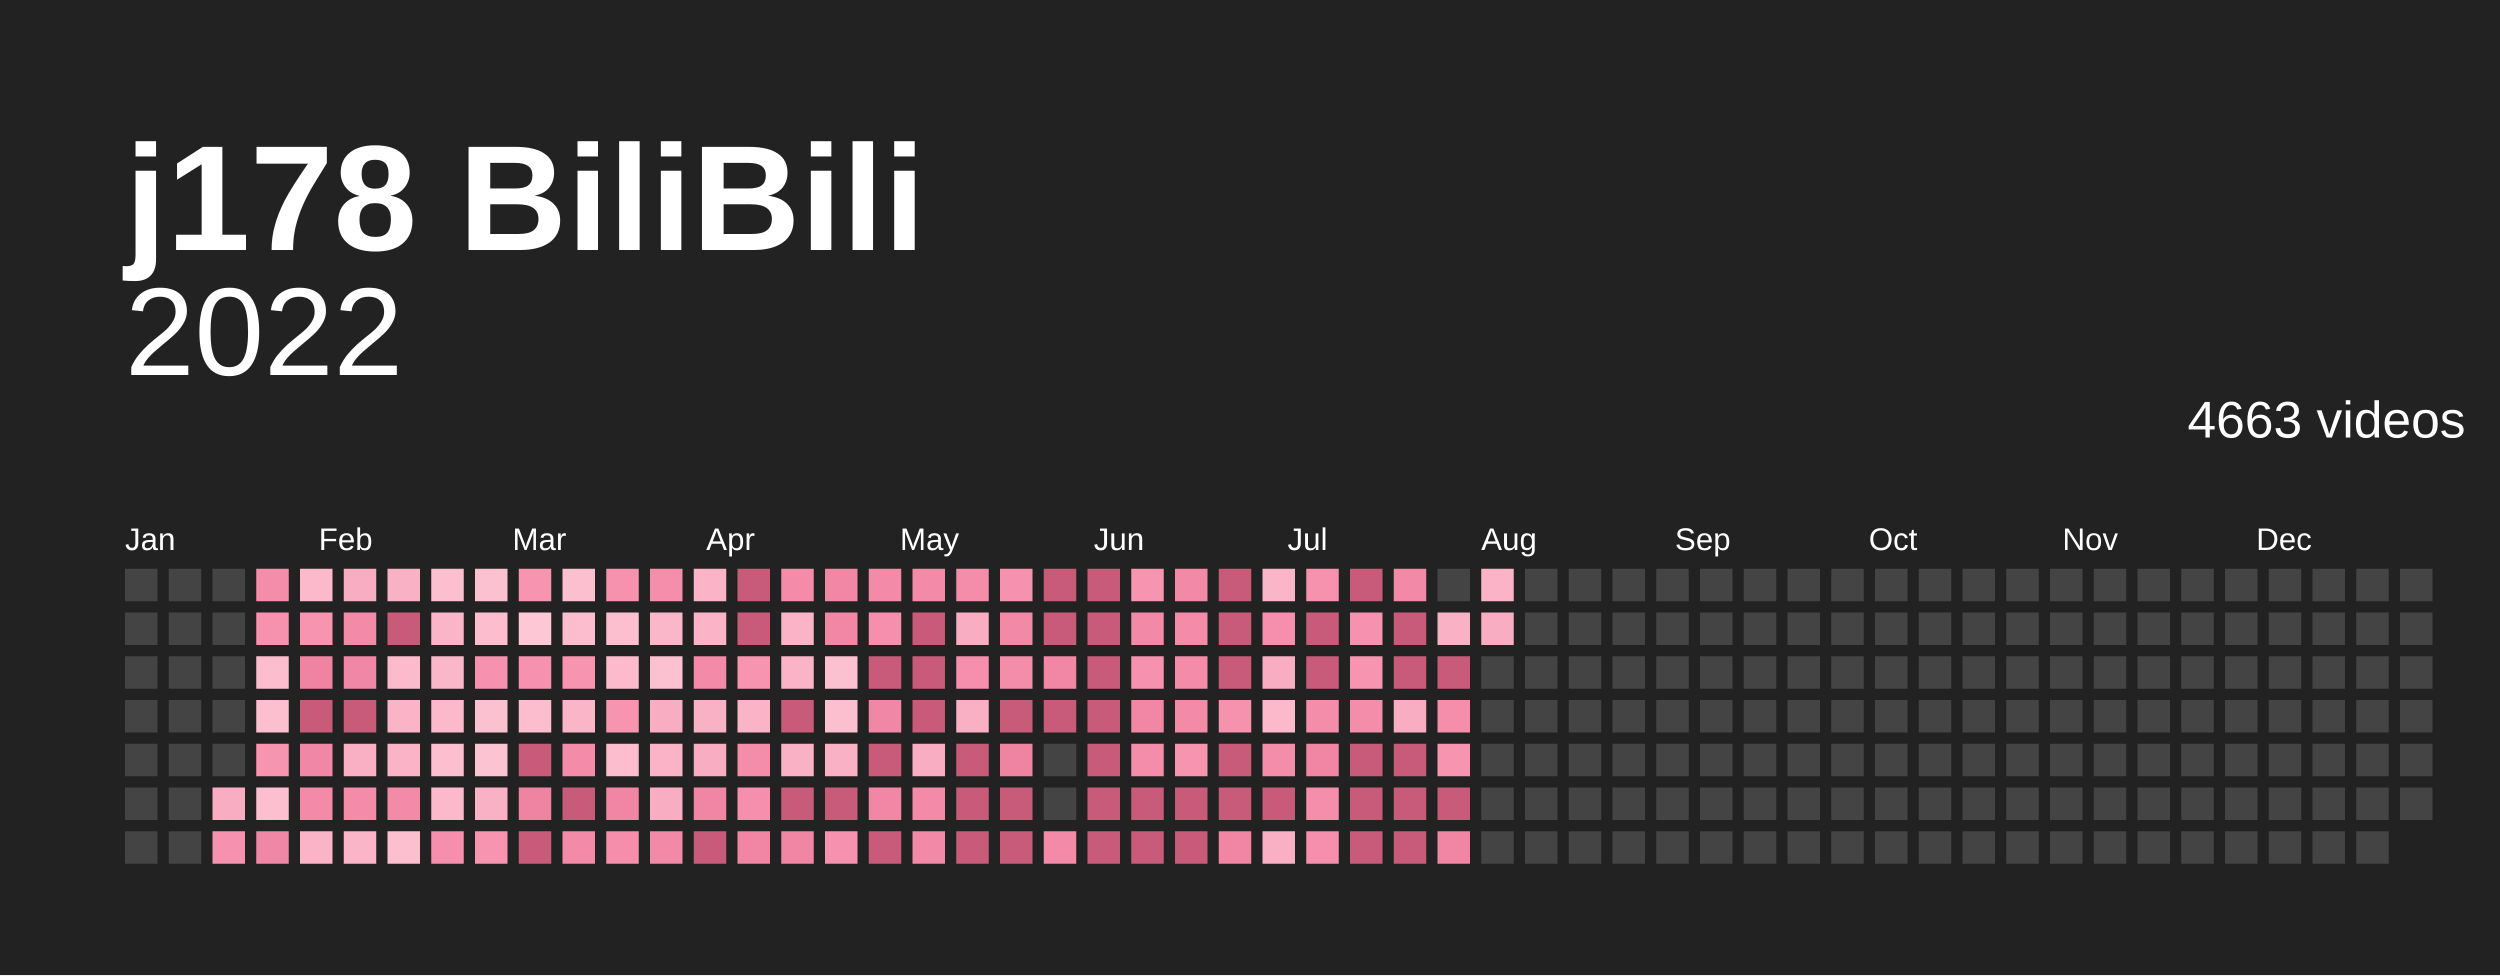
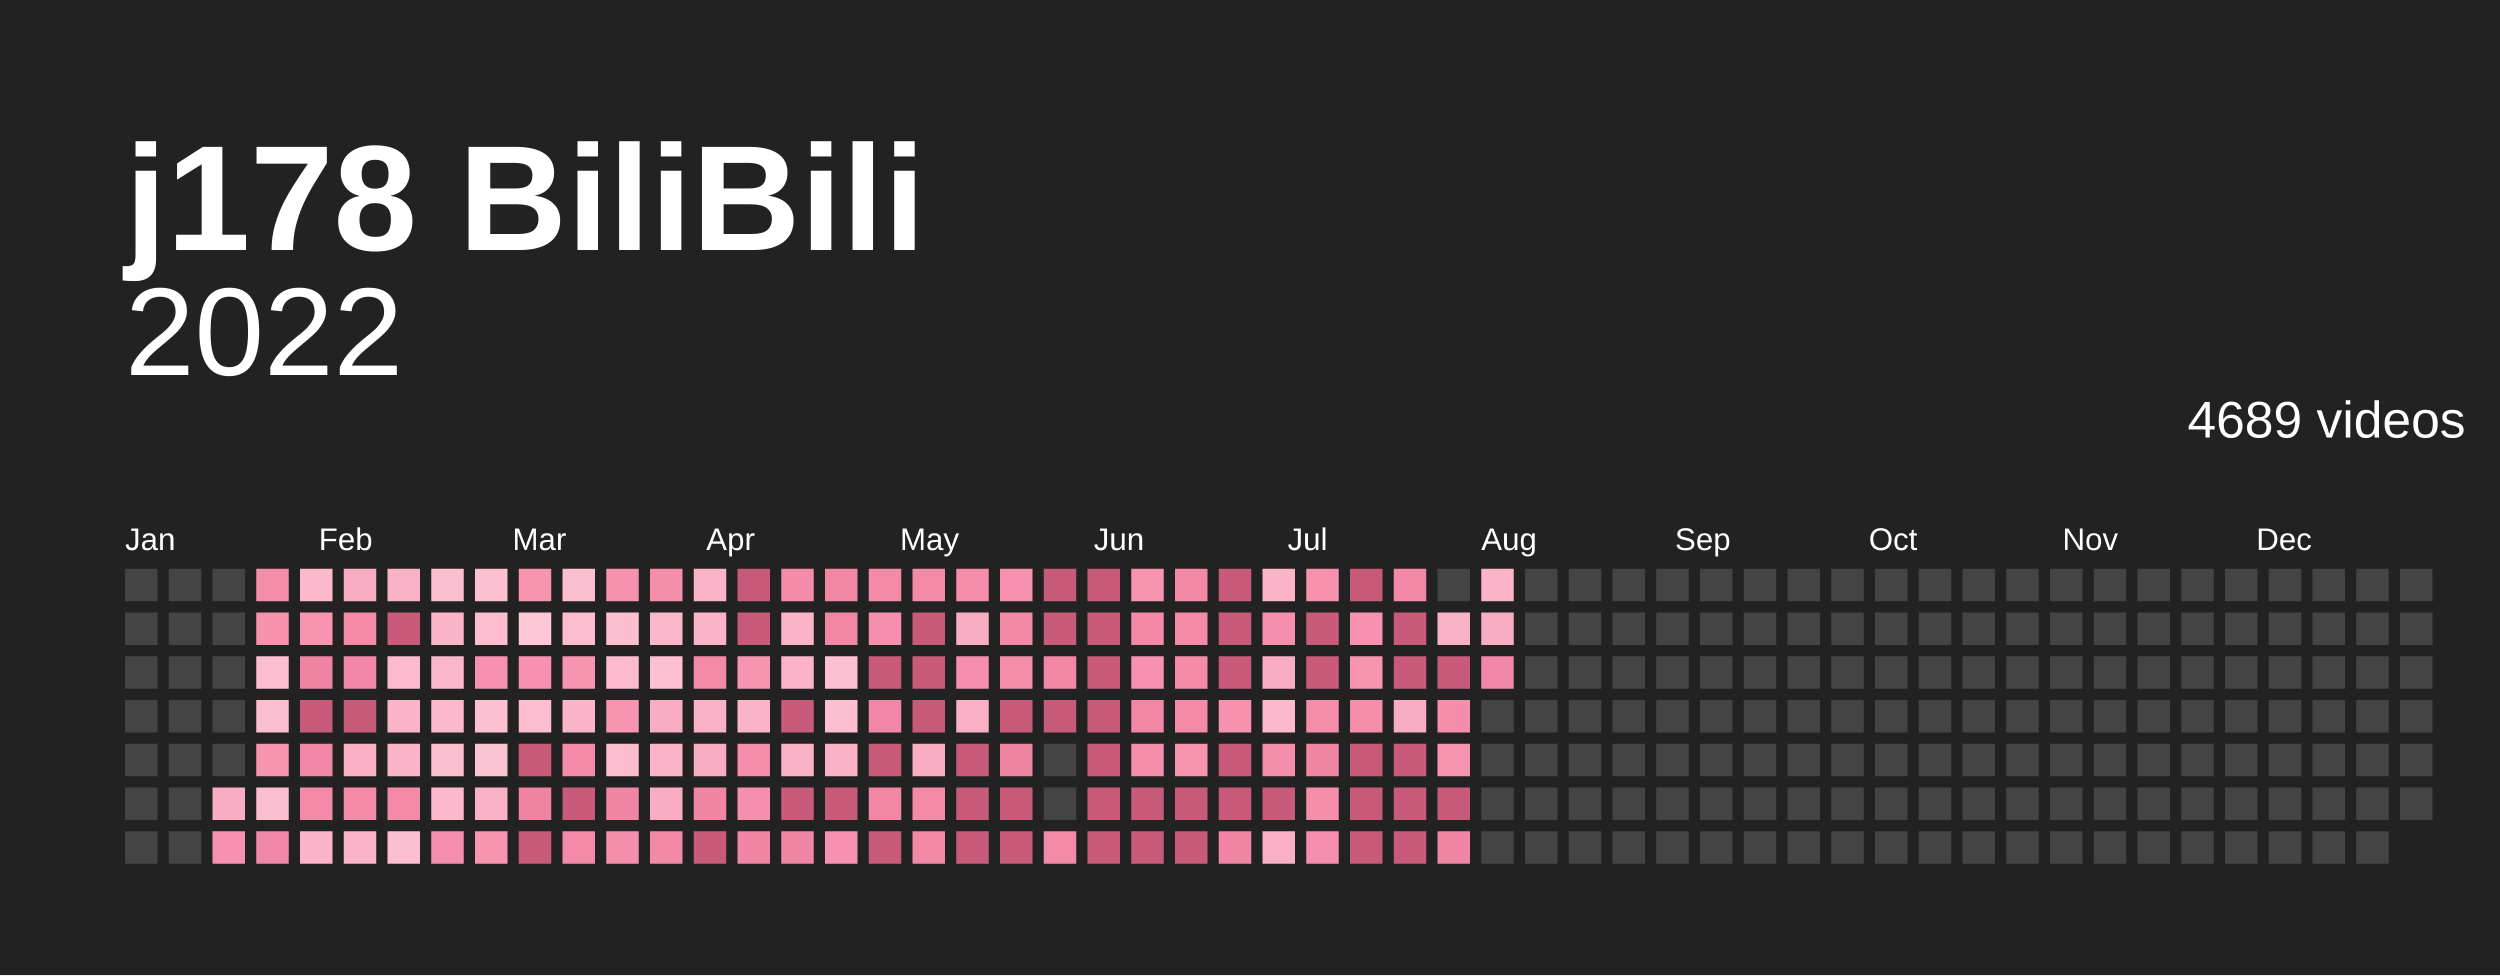
<svg xmlns="http://www.w3.org/2000/svg" baseProfile="full" height="78mm" version="1.1" viewBox="0,0,200,78" width="200mm">
  <defs />
  <rect fill="#222222" height="78" width="200" x="0" y="0" />
  <text fill="#ffffff" style="font-size:12px; font-family:Arial; font-weight:bold;" x="10" y="20">j178 BiliBili</text>
  <text alignment-baseline="hanging" fill="#ffffff" style="font-size:10.0px; font-family:Arial;" x="10" y="30">2022</text>
-   <text alignment-baseline="hanging" fill="#ffffff" style="font-size:4.125px; font-family:Arial;" x="175" y="35">4663 videos</text>
+   <text alignment-baseline="hanging" fill="#ffffff" style="font-size:4.125px; font-family:Arial;" x="175" y="35">4689 videos</text>
  <text fill="#ffffff" style="font-size:2.5px; font-family:Arial" x="10.0" y="44">Jan</text>
  <text fill="#ffffff" style="font-size:2.5px; font-family:Arial" x="25.5" y="44">Feb</text>
  <text fill="#ffffff" style="font-size:2.5px; font-family:Arial" x="41.0" y="44">Mar</text>
  <text fill="#ffffff" style="font-size:2.5px; font-family:Arial" x="56.5" y="44">Apr</text>
  <text fill="#ffffff" style="font-size:2.5px; font-family:Arial" x="72.0" y="44">May</text>
  <text fill="#ffffff" style="font-size:2.5px; font-family:Arial" x="87.5" y="44">Jun</text>
  <text fill="#ffffff" style="font-size:2.5px; font-family:Arial" x="103.0" y="44">Jul</text>
  <text fill="#ffffff" style="font-size:2.5px; font-family:Arial" x="118.5" y="44">Aug</text>
  <text fill="#ffffff" style="font-size:2.5px; font-family:Arial" x="134.0" y="44">Sep</text>
  <text fill="#ffffff" style="font-size:2.5px; font-family:Arial" x="149.5" y="44">Oct</text>
  <text fill="#ffffff" style="font-size:2.5px; font-family:Arial" x="165.0" y="44">Nov</text>
  <text fill="#ffffff" style="font-size:2.5px; font-family:Arial" x="180.5" y="44">Dec</text>
  <rect fill="#444444" height="2.6" width="2.6" x="10.0" y="45.5" />
  <rect fill="#444444" height="2.6" width="2.6" x="10.0" y="49.0" />
  <rect fill="#444444" height="2.6" width="2.6" x="10.0" y="52.5" />
  <rect fill="#444444" height="2.6" width="2.6" x="10.0" y="56.0" />
  <rect fill="#444444" height="2.6" width="2.6" x="10.0" y="59.5" />
  <rect fill="#444444" height="2.6" width="2.6" x="10.0" y="63.0" />
  <rect fill="#444444" height="2.6" width="2.6" x="10.0" y="66.5" />
  <rect fill="#444444" height="2.6" width="2.6" x="13.5" y="45.5" />
  <rect fill="#444444" height="2.6" width="2.6" x="13.5" y="49.0" />
  <rect fill="#444444" height="2.6" width="2.6" x="13.5" y="52.5" />
  <rect fill="#444444" height="2.6" width="2.6" x="13.5" y="56.0" />
  <rect fill="#444444" height="2.6" width="2.6" x="13.5" y="59.5" />
  <rect fill="#444444" height="2.6" width="2.6" x="13.5" y="63.0" />
  <rect fill="#444444" height="2.6" width="2.6" x="13.5" y="66.5" />
  <rect fill="#444444" height="2.6" width="2.6" x="17.0" y="45.5" />
  <rect fill="#444444" height="2.6" width="2.6" x="17.0" y="49.0" />
  <rect fill="#444444" height="2.6" width="2.6" x="17.0" y="52.5" />
  <rect fill="#444444" height="2.6" width="2.6" x="17.0" y="56.0" />
  <rect fill="#444444" height="2.6" width="2.6" x="17.0" y="59.5" />
  <rect fill="#f8adc2" height="2.6" width="2.6" x="17.0" y="63.0" />
  <rect fill="#f692af" height="2.6" width="2.6" x="17.0" y="66.5" />
  <rect fill="#f48daa" height="2.6" width="2.6" x="20.5" y="45.5" />
  <rect fill="#f691ae" height="2.6" width="2.6" x="20.5" y="49.0" />
  <rect fill="#fcbdce" height="2.6" width="2.6" x="20.5" y="52.5" />
  <rect fill="#fcbfd0" height="2.6" width="2.6" x="20.5" y="56.0" />
  <rect fill="#f794b0" height="2.6" width="2.6" x="20.5" y="59.5" />
  <rect fill="#fcbfd0" height="2.6" width="2.6" x="20.5" y="63.0" />
  <rect fill="#f187a6" height="2.6" width="2.6" x="20.5" y="66.5" />
  <rect fill="#fbb9cb" height="2.6" width="2.6" x="24.0" y="45.5" />
  <rect fill="#f794b0" height="2.6" width="2.6" x="24.0" y="49.0" />
  <rect fill="#ef84a2" height="2.6" width="2.6" x="24.0" y="52.5" />
  <rect fill="#c95b7a" height="2.6" width="2.6" x="24.0" y="56.0" />
  <rect fill="#f187a6" height="2.6" width="2.6" x="24.0" y="59.5" />
  <rect fill="#f38aa8" height="2.6" width="2.6" x="24.0" y="63.0" />
  <rect fill="#fab3c7" height="2.6" width="2.6" x="24.0" y="66.5" />
  <rect fill="#f8adc2" height="2.6" width="2.6" x="27.5" y="45.5" />
  <rect fill="#f38aa8" height="2.6" width="2.6" x="27.5" y="49.0" />
  <rect fill="#f187a6" height="2.6" width="2.6" x="27.5" y="52.5" />
  <rect fill="#c95b7a" height="2.6" width="2.6" x="27.5" y="56.0" />
  <rect fill="#f9afc4" height="2.6" width="2.6" x="27.5" y="59.5" />
  <rect fill="#f38ba9" height="2.6" width="2.6" x="27.5" y="63.0" />
  <rect fill="#fab5c8" height="2.6" width="2.6" x="27.5" y="66.5" />
  <rect fill="#f9b1c5" height="2.6" width="2.6" x="31.0" y="45.5" />
  <rect fill="#c95b7a" height="2.6" width="2.6" x="31.0" y="49.0" />
  <rect fill="#fbbbcd" height="2.6" width="2.6" x="31.0" y="52.5" />
  <rect fill="#fab3c7" height="2.6" width="2.6" x="31.0" y="56.0" />
  <rect fill="#fab3c7" height="2.6" width="2.6" x="31.0" y="59.5" />
  <rect fill="#f38aa8" height="2.6" width="2.6" x="31.0" y="63.0" />
  <rect fill="#fcbfd0" height="2.6" width="2.6" x="31.0" y="66.5" />
  <rect fill="#fcbfd0" height="2.6" width="2.6" x="34.5" y="45.5" />
  <rect fill="#fab5c8" height="2.6" width="2.6" x="34.5" y="49.0" />
  <rect fill="#fab7ca" height="2.6" width="2.6" x="34.5" y="52.5" />
  <rect fill="#fbb9cb" height="2.6" width="2.6" x="34.5" y="56.0" />
  <rect fill="#fcbfd0" height="2.6" width="2.6" x="34.5" y="59.5" />
  <rect fill="#fbb9cb" height="2.6" width="2.6" x="34.5" y="63.0" />
  <rect fill="#f58fad" height="2.6" width="2.6" x="34.5" y="66.5" />
  <rect fill="#fcc1d1" height="2.6" width="2.6" x="38.0" y="45.5" />
  <rect fill="#fcbdce" height="2.6" width="2.6" x="38.0" y="49.0" />
  <rect fill="#f692af" height="2.6" width="2.6" x="38.0" y="52.5" />
  <rect fill="#fcc1d1" height="2.6" width="2.6" x="38.0" y="56.0" />
  <rect fill="#fcc3d3" height="2.6" width="2.6" x="38.0" y="59.5" />
  <rect fill="#f9b1c5" height="2.6" width="2.6" x="38.0" y="63.0" />
  <rect fill="#f794b0" height="2.6" width="2.6" x="38.0" y="66.5" />
  <rect fill="#f795b1" height="2.6" width="2.6" x="41.5" y="45.5" />
  <rect fill="#fdc7d6" height="2.6" width="2.6" x="41.5" y="49.0" />
  <rect fill="#f692af" height="2.6" width="2.6" x="41.5" y="52.5" />
  <rect fill="#fcbdce" height="2.6" width="2.6" x="41.5" y="56.0" />
  <rect fill="#c95b7a" height="2.6" width="2.6" x="41.5" y="59.5" />
  <rect fill="#ef84a2" height="2.6" width="2.6" x="41.5" y="63.0" />
  <rect fill="#c95b7a" height="2.6" width="2.6" x="41.5" y="66.5" />
  <rect fill="#fcbfd0" height="2.6" width="2.6" x="45.0" y="45.5" />
  <rect fill="#fcbdce" height="2.6" width="2.6" x="45.0" y="49.0" />
  <rect fill="#f794b0" height="2.6" width="2.6" x="45.0" y="52.5" />
  <rect fill="#fab5c8" height="2.6" width="2.6" x="45.0" y="56.0" />
  <rect fill="#f38ba9" height="2.6" width="2.6" x="45.0" y="59.5" />
  <rect fill="#c95b7a" height="2.6" width="2.6" x="45.0" y="63.0" />
  <rect fill="#f38aa8" height="2.6" width="2.6" x="45.0" y="66.5" />
  <rect fill="#f691ae" height="2.6" width="2.6" x="48.5" y="45.5" />
  <rect fill="#fcbfd0" height="2.6" width="2.6" x="48.5" y="49.0" />
  <rect fill="#fbbbcd" height="2.6" width="2.6" x="48.5" y="52.5" />
  <rect fill="#f795b1" height="2.6" width="2.6" x="48.5" y="56.0" />
  <rect fill="#fcbdce" height="2.6" width="2.6" x="48.5" y="59.5" />
  <rect fill="#f085a4" height="2.6" width="2.6" x="48.5" y="63.0" />
  <rect fill="#f48eab" height="2.6" width="2.6" x="48.5" y="66.5" />
  <rect fill="#f48eab" height="2.6" width="2.6" x="52.0" y="45.5" />
  <rect fill="#fab7ca" height="2.6" width="2.6" x="52.0" y="49.0" />
  <rect fill="#fcc1d1" height="2.6" width="2.6" x="52.0" y="52.5" />
  <rect fill="#f8adc2" height="2.6" width="2.6" x="52.0" y="56.0" />
  <rect fill="#fab3c7" height="2.6" width="2.6" x="52.0" y="59.5" />
  <rect fill="#f8adc2" height="2.6" width="2.6" x="52.0" y="63.0" />
  <rect fill="#f289a7" height="2.6" width="2.6" x="52.0" y="66.5" />
  <rect fill="#fab3c7" height="2.6" width="2.6" x="55.5" y="45.5" />
  <rect fill="#fab3c7" height="2.6" width="2.6" x="55.5" y="49.0" />
  <rect fill="#f38aa8" height="2.6" width="2.6" x="55.5" y="52.5" />
  <rect fill="#f9b1c5" height="2.6" width="2.6" x="55.5" y="56.0" />
  <rect fill="#f8adc2" height="2.6" width="2.6" x="55.5" y="59.5" />
  <rect fill="#f085a4" height="2.6" width="2.6" x="55.5" y="63.0" />
  <rect fill="#c95b7a" height="2.6" width="2.6" x="55.5" y="66.5" />
  <rect fill="#c95b7a" height="2.6" width="2.6" x="59.0" y="45.5" />
  <rect fill="#c95b7a" height="2.6" width="2.6" x="59.0" y="49.0" />
  <rect fill="#f795b1" height="2.6" width="2.6" x="59.0" y="52.5" />
  <rect fill="#fab3c7" height="2.6" width="2.6" x="59.0" y="56.0" />
  <rect fill="#f48daa" height="2.6" width="2.6" x="59.0" y="59.5" />
  <rect fill="#f58fad" height="2.6" width="2.6" x="59.0" y="63.0" />
  <rect fill="#f085a4" height="2.6" width="2.6" x="59.0" y="66.5" />
  <rect fill="#f38ba9" height="2.6" width="2.6" x="62.5" y="45.5" />
  <rect fill="#fab3c7" height="2.6" width="2.6" x="62.5" y="49.0" />
  <rect fill="#fab3c7" height="2.6" width="2.6" x="62.5" y="52.5" />
  <rect fill="#c95b7a" height="2.6" width="2.6" x="62.5" y="56.0" />
  <rect fill="#f9b1c5" height="2.6" width="2.6" x="62.5" y="59.5" />
  <rect fill="#c95b7a" height="2.6" width="2.6" x="62.5" y="63.0" />
  <rect fill="#f085a4" height="2.6" width="2.6" x="62.5" y="66.5" />
  <rect fill="#f186a5" height="2.6" width="2.6" x="66.0" y="45.5" />
  <rect fill="#f186a5" height="2.6" width="2.6" x="66.0" y="49.0" />
  <rect fill="#fcc1d1" height="2.6" width="2.6" x="66.0" y="52.5" />
  <rect fill="#fcbfd0" height="2.6" width="2.6" x="66.0" y="56.0" />
  <rect fill="#f9b1c5" height="2.6" width="2.6" x="66.0" y="59.5" />
  <rect fill="#c95b7a" height="2.6" width="2.6" x="66.0" y="63.0" />
  <rect fill="#f692af" height="2.6" width="2.6" x="66.0" y="66.5" />
  <rect fill="#f38aa8" height="2.6" width="2.6" x="69.5" y="45.5" />
  <rect fill="#f58fad" height="2.6" width="2.6" x="69.5" y="49.0" />
  <rect fill="#c95b7a" height="2.6" width="2.6" x="69.5" y="52.5" />
  <rect fill="#f187a6" height="2.6" width="2.6" x="69.5" y="56.0" />
  <rect fill="#c95b7a" height="2.6" width="2.6" x="69.5" y="59.5" />
  <rect fill="#f186a5" height="2.6" width="2.6" x="69.5" y="63.0" />
  <rect fill="#c95b7a" height="2.6" width="2.6" x="69.5" y="66.5" />
  <rect fill="#f38aa8" height="2.6" width="2.6" x="73.0" y="45.5" />
  <rect fill="#c95b7a" height="2.6" width="2.6" x="73.0" y="49.0" />
  <rect fill="#c95b7a" height="2.6" width="2.6" x="73.0" y="52.5" />
  <rect fill="#c95b7a" height="2.6" width="2.6" x="73.0" y="56.0" />
  <rect fill="#f8adc2" height="2.6" width="2.6" x="73.0" y="59.5" />
  <rect fill="#f38aa8" height="2.6" width="2.6" x="73.0" y="63.0" />
  <rect fill="#f289a7" height="2.6" width="2.6" x="73.0" y="66.5" />
  <rect fill="#f48daa" height="2.6" width="2.6" x="76.5" y="45.5" />
  <rect fill="#f8adc2" height="2.6" width="2.6" x="76.5" y="49.0" />
  <rect fill="#f58fad" height="2.6" width="2.6" x="76.5" y="52.5" />
  <rect fill="#f9afc4" height="2.6" width="2.6" x="76.5" y="56.0" />
  <rect fill="#c95b7a" height="2.6" width="2.6" x="76.5" y="59.5" />
  <rect fill="#c95b7a" height="2.6" width="2.6" x="76.5" y="63.0" />
  <rect fill="#c95b7a" height="2.6" width="2.6" x="76.5" y="66.5" />
  <rect fill="#f692af" height="2.6" width="2.6" x="80.0" y="45.5" />
  <rect fill="#f289a7" height="2.6" width="2.6" x="80.0" y="49.0" />
  <rect fill="#f48daa" height="2.6" width="2.6" x="80.0" y="52.5" />
  <rect fill="#c95b7a" height="2.6" width="2.6" x="80.0" y="56.0" />
  <rect fill="#ef84a2" height="2.6" width="2.6" x="80.0" y="59.5" />
  <rect fill="#c95b7a" height="2.6" width="2.6" x="80.0" y="63.0" />
  <rect fill="#c95b7a" height="2.6" width="2.6" x="80.0" y="66.5" />
  <rect fill="#c95b7a" height="2.6" width="2.6" x="83.5" y="45.5" />
  <rect fill="#c95b7a" height="2.6" width="2.6" x="83.5" y="49.0" />
  <rect fill="#f186a5" height="2.6" width="2.6" x="83.5" y="52.5" />
  <rect fill="#c95b7a" height="2.6" width="2.6" x="83.5" y="56.0" />
  <rect fill="#444444" height="2.6" width="2.6" x="83.5" y="59.5" />
  <rect fill="#444444" height="2.6" width="2.6" x="83.5" y="63.0" />
  <rect fill="#f38aa8" height="2.6" width="2.6" x="83.5" y="66.5" />
  <rect fill="#c95b7a" height="2.6" width="2.6" x="87.0" y="45.5" />
  <rect fill="#c95b7a" height="2.6" width="2.6" x="87.0" y="49.0" />
  <rect fill="#c95b7a" height="2.6" width="2.6" x="87.0" y="52.5" />
  <rect fill="#c95b7a" height="2.6" width="2.6" x="87.0" y="56.0" />
  <rect fill="#c95b7a" height="2.6" width="2.6" x="87.0" y="59.5" />
  <rect fill="#c95b7a" height="2.6" width="2.6" x="87.0" y="63.0" />
  <rect fill="#c95b7a" height="2.6" width="2.6" x="87.0" y="66.5" />
  <rect fill="#f795b1" height="2.6" width="2.6" x="90.5" y="45.5" />
  <rect fill="#f289a7" height="2.6" width="2.6" x="90.5" y="49.0" />
  <rect fill="#f692af" height="2.6" width="2.6" x="90.5" y="52.5" />
  <rect fill="#f186a5" height="2.6" width="2.6" x="90.5" y="56.0" />
  <rect fill="#f48daa" height="2.6" width="2.6" x="90.5" y="59.5" />
  <rect fill="#c95b7a" height="2.6" width="2.6" x="90.5" y="63.0" />
  <rect fill="#c95b7a" height="2.6" width="2.6" x="90.5" y="66.5" />
  <rect fill="#f289a7" height="2.6" width="2.6" x="94.0" y="45.5" />
  <rect fill="#f38ba9" height="2.6" width="2.6" x="94.0" y="49.0" />
  <rect fill="#f38ba9" height="2.6" width="2.6" x="94.0" y="52.5" />
  <rect fill="#f38aa8" height="2.6" width="2.6" x="94.0" y="56.0" />
  <rect fill="#f795b1" height="2.6" width="2.6" x="94.0" y="59.5" />
  <rect fill="#c95b7a" height="2.6" width="2.6" x="94.0" y="63.0" />
  <rect fill="#c95b7a" height="2.6" width="2.6" x="94.0" y="66.5" />
  <rect fill="#c95b7a" height="2.6" width="2.6" x="97.5" y="45.5" />
  <rect fill="#c95b7a" height="2.6" width="2.6" x="97.5" y="49.0" />
  <rect fill="#c95b7a" height="2.6" width="2.6" x="97.5" y="52.5" />
  <rect fill="#f691ae" height="2.6" width="2.6" x="97.5" y="56.0" />
  <rect fill="#c95b7a" height="2.6" width="2.6" x="97.5" y="59.5" />
  <rect fill="#c95b7a" height="2.6" width="2.6" x="97.5" y="63.0" />
  <rect fill="#f085a4" height="2.6" width="2.6" x="97.5" y="66.5" />
  <rect fill="#fab5c8" height="2.6" width="2.6" x="101.0" y="45.5" />
  <rect fill="#f58fad" height="2.6" width="2.6" x="101.0" y="49.0" />
  <rect fill="#f8adc2" height="2.6" width="2.6" x="101.0" y="52.5" />
  <rect fill="#fbb9cb" height="2.6" width="2.6" x="101.0" y="56.0" />
  <rect fill="#f48daa" height="2.6" width="2.6" x="101.0" y="59.5" />
  <rect fill="#c95b7a" height="2.6" width="2.6" x="101.0" y="63.0" />
  <rect fill="#f9afc4" height="2.6" width="2.6" x="101.0" y="66.5" />
  <rect fill="#f691ae" height="2.6" width="2.6" x="104.5" y="45.5" />
  <rect fill="#c95b7a" height="2.6" width="2.6" x="104.5" y="49.0" />
  <rect fill="#c95b7a" height="2.6" width="2.6" x="104.5" y="52.5" />
  <rect fill="#f48daa" height="2.6" width="2.6" x="104.5" y="56.0" />
  <rect fill="#f085a4" height="2.6" width="2.6" x="104.5" y="59.5" />
  <rect fill="#f48eab" height="2.6" width="2.6" x="104.5" y="63.0" />
  <rect fill="#f58fad" height="2.6" width="2.6" x="104.5" y="66.5" />
  <rect fill="#c95b7a" height="2.6" width="2.6" x="108.0" y="45.5" />
  <rect fill="#f692af" height="2.6" width="2.6" x="108.0" y="49.0" />
  <rect fill="#f794b0" height="2.6" width="2.6" x="108.0" y="52.5" />
  <rect fill="#f48daa" height="2.6" width="2.6" x="108.0" y="56.0" />
  <rect fill="#c95b7a" height="2.6" width="2.6" x="108.0" y="59.5" />
  <rect fill="#c95b7a" height="2.6" width="2.6" x="108.0" y="63.0" />
  <rect fill="#c95b7a" height="2.6" width="2.6" x="108.0" y="66.5" />
  <rect fill="#f289a7" height="2.6" width="2.6" x="111.5" y="45.5" />
  <rect fill="#c95b7a" height="2.6" width="2.6" x="111.5" y="49.0" />
  <rect fill="#c95b7a" height="2.6" width="2.6" x="111.5" y="52.5" />
  <rect fill="#f8adc2" height="2.6" width="2.6" x="111.5" y="56.0" />
  <rect fill="#c95b7a" height="2.6" width="2.6" x="111.5" y="59.5" />
  <rect fill="#c95b7a" height="2.6" width="2.6" x="111.5" y="63.0" />
  <rect fill="#c95b7a" height="2.6" width="2.6" x="111.5" y="66.5" />
  <rect fill="#444444" height="2.6" width="2.6" x="115.0" y="45.5" />
  <rect fill="#f9b1c5" height="2.6" width="2.6" x="115.0" y="49.0" />
  <rect fill="#c95b7a" height="2.6" width="2.6" x="115.0" y="52.5" />
  <rect fill="#f48eab" height="2.6" width="2.6" x="115.0" y="56.0" />
  <rect fill="#f794b0" height="2.6" width="2.6" x="115.0" y="59.5" />
  <rect fill="#c95b7a" height="2.6" width="2.6" x="115.0" y="63.0" />
  <rect fill="#f085a4" height="2.6" width="2.6" x="115.0" y="66.5" />
  <rect fill="#fab3c7" height="2.6" width="2.6" x="118.5" y="45.5" />
  <rect fill="#f8adc2" height="2.6" width="2.6" x="118.5" y="49.0" />
-   <rect fill="#444444" height="2.6" width="2.6" x="118.5" y="52.5" />
+   <rect fill="#f187a6" height="2.6" width="2.6" x="118.5" y="52.5" />
  <rect fill="#444444" height="2.6" width="2.6" x="118.5" y="56.0" />
  <rect fill="#444444" height="2.6" width="2.6" x="118.5" y="59.5" />
  <rect fill="#444444" height="2.6" width="2.6" x="118.5" y="63.0" />
  <rect fill="#444444" height="2.6" width="2.6" x="118.5" y="66.5" />
  <rect fill="#444444" height="2.6" width="2.6" x="122.0" y="45.5" />
  <rect fill="#444444" height="2.6" width="2.6" x="122.0" y="49.0" />
  <rect fill="#444444" height="2.6" width="2.6" x="122.0" y="52.5" />
  <rect fill="#444444" height="2.6" width="2.6" x="122.0" y="56.0" />
  <rect fill="#444444" height="2.6" width="2.6" x="122.0" y="59.5" />
  <rect fill="#444444" height="2.6" width="2.6" x="122.0" y="63.0" />
  <rect fill="#444444" height="2.6" width="2.6" x="122.0" y="66.5" />
  <rect fill="#444444" height="2.6" width="2.6" x="125.5" y="45.5" />
  <rect fill="#444444" height="2.6" width="2.6" x="125.5" y="49.0" />
  <rect fill="#444444" height="2.6" width="2.6" x="125.5" y="52.5" />
  <rect fill="#444444" height="2.6" width="2.6" x="125.5" y="56.0" />
  <rect fill="#444444" height="2.6" width="2.6" x="125.5" y="59.5" />
  <rect fill="#444444" height="2.6" width="2.6" x="125.5" y="63.0" />
  <rect fill="#444444" height="2.6" width="2.6" x="125.5" y="66.5" />
  <rect fill="#444444" height="2.6" width="2.6" x="129.0" y="45.5" />
  <rect fill="#444444" height="2.6" width="2.6" x="129.0" y="49.0" />
  <rect fill="#444444" height="2.6" width="2.6" x="129.0" y="52.5" />
  <rect fill="#444444" height="2.6" width="2.6" x="129.0" y="56.0" />
  <rect fill="#444444" height="2.6" width="2.6" x="129.0" y="59.5" />
  <rect fill="#444444" height="2.6" width="2.6" x="129.0" y="63.0" />
  <rect fill="#444444" height="2.6" width="2.6" x="129.0" y="66.5" />
  <rect fill="#444444" height="2.6" width="2.6" x="132.5" y="45.5" />
  <rect fill="#444444" height="2.6" width="2.6" x="132.5" y="49.0" />
  <rect fill="#444444" height="2.6" width="2.6" x="132.5" y="52.5" />
  <rect fill="#444444" height="2.6" width="2.6" x="132.5" y="56.0" />
  <rect fill="#444444" height="2.6" width="2.6" x="132.5" y="59.5" />
  <rect fill="#444444" height="2.6" width="2.6" x="132.5" y="63.0" />
  <rect fill="#444444" height="2.6" width="2.6" x="132.5" y="66.5" />
  <rect fill="#444444" height="2.6" width="2.6" x="136.0" y="45.5" />
  <rect fill="#444444" height="2.6" width="2.6" x="136.0" y="49.0" />
  <rect fill="#444444" height="2.6" width="2.6" x="136.0" y="52.5" />
  <rect fill="#444444" height="2.6" width="2.6" x="136.0" y="56.0" />
  <rect fill="#444444" height="2.6" width="2.6" x="136.0" y="59.5" />
  <rect fill="#444444" height="2.6" width="2.6" x="136.0" y="63.0" />
  <rect fill="#444444" height="2.6" width="2.6" x="136.0" y="66.5" />
  <rect fill="#444444" height="2.6" width="2.6" x="139.5" y="45.5" />
  <rect fill="#444444" height="2.6" width="2.6" x="139.5" y="49.0" />
  <rect fill="#444444" height="2.6" width="2.6" x="139.5" y="52.5" />
  <rect fill="#444444" height="2.6" width="2.6" x="139.5" y="56.0" />
  <rect fill="#444444" height="2.6" width="2.6" x="139.5" y="59.5" />
  <rect fill="#444444" height="2.6" width="2.6" x="139.5" y="63.0" />
  <rect fill="#444444" height="2.6" width="2.6" x="139.5" y="66.5" />
  <rect fill="#444444" height="2.6" width="2.6" x="143.0" y="45.5" />
  <rect fill="#444444" height="2.6" width="2.6" x="143.0" y="49.0" />
  <rect fill="#444444" height="2.6" width="2.6" x="143.0" y="52.5" />
  <rect fill="#444444" height="2.6" width="2.6" x="143.0" y="56.0" />
  <rect fill="#444444" height="2.6" width="2.6" x="143.0" y="59.5" />
  <rect fill="#444444" height="2.6" width="2.6" x="143.0" y="63.0" />
  <rect fill="#444444" height="2.6" width="2.6" x="143.0" y="66.5" />
  <rect fill="#444444" height="2.6" width="2.6" x="146.5" y="45.5" />
  <rect fill="#444444" height="2.6" width="2.6" x="146.5" y="49.0" />
  <rect fill="#444444" height="2.6" width="2.6" x="146.5" y="52.5" />
  <rect fill="#444444" height="2.6" width="2.6" x="146.5" y="56.0" />
  <rect fill="#444444" height="2.6" width="2.6" x="146.5" y="59.5" />
  <rect fill="#444444" height="2.6" width="2.6" x="146.5" y="63.0" />
  <rect fill="#444444" height="2.6" width="2.6" x="146.5" y="66.5" />
  <rect fill="#444444" height="2.6" width="2.6" x="150.0" y="45.5" />
  <rect fill="#444444" height="2.6" width="2.6" x="150.0" y="49.0" />
  <rect fill="#444444" height="2.6" width="2.6" x="150.0" y="52.5" />
  <rect fill="#444444" height="2.6" width="2.6" x="150.0" y="56.0" />
  <rect fill="#444444" height="2.6" width="2.6" x="150.0" y="59.5" />
  <rect fill="#444444" height="2.6" width="2.6" x="150.0" y="63.0" />
  <rect fill="#444444" height="2.6" width="2.6" x="150.0" y="66.5" />
  <rect fill="#444444" height="2.6" width="2.6" x="153.5" y="45.5" />
  <rect fill="#444444" height="2.6" width="2.6" x="153.5" y="49.0" />
  <rect fill="#444444" height="2.6" width="2.6" x="153.5" y="52.5" />
  <rect fill="#444444" height="2.6" width="2.6" x="153.5" y="56.0" />
  <rect fill="#444444" height="2.6" width="2.6" x="153.5" y="59.5" />
  <rect fill="#444444" height="2.6" width="2.6" x="153.5" y="63.0" />
  <rect fill="#444444" height="2.6" width="2.6" x="153.5" y="66.5" />
  <rect fill="#444444" height="2.6" width="2.6" x="157.0" y="45.5" />
  <rect fill="#444444" height="2.6" width="2.6" x="157.0" y="49.0" />
  <rect fill="#444444" height="2.6" width="2.6" x="157.0" y="52.5" />
  <rect fill="#444444" height="2.6" width="2.6" x="157.0" y="56.0" />
  <rect fill="#444444" height="2.6" width="2.6" x="157.0" y="59.5" />
  <rect fill="#444444" height="2.6" width="2.6" x="157.0" y="63.0" />
  <rect fill="#444444" height="2.6" width="2.6" x="157.0" y="66.5" />
  <rect fill="#444444" height="2.6" width="2.6" x="160.5" y="45.5" />
  <rect fill="#444444" height="2.6" width="2.6" x="160.5" y="49.0" />
  <rect fill="#444444" height="2.6" width="2.6" x="160.5" y="52.5" />
  <rect fill="#444444" height="2.6" width="2.6" x="160.5" y="56.0" />
  <rect fill="#444444" height="2.6" width="2.6" x="160.5" y="59.5" />
  <rect fill="#444444" height="2.6" width="2.6" x="160.5" y="63.0" />
  <rect fill="#444444" height="2.6" width="2.6" x="160.5" y="66.5" />
  <rect fill="#444444" height="2.6" width="2.6" x="164.0" y="45.5" />
  <rect fill="#444444" height="2.6" width="2.6" x="164.0" y="49.0" />
  <rect fill="#444444" height="2.6" width="2.6" x="164.0" y="52.5" />
  <rect fill="#444444" height="2.6" width="2.6" x="164.0" y="56.0" />
  <rect fill="#444444" height="2.6" width="2.6" x="164.0" y="59.5" />
  <rect fill="#444444" height="2.6" width="2.6" x="164.0" y="63.0" />
  <rect fill="#444444" height="2.6" width="2.6" x="164.0" y="66.5" />
  <rect fill="#444444" height="2.6" width="2.6" x="167.5" y="45.5" />
  <rect fill="#444444" height="2.6" width="2.6" x="167.5" y="49.0" />
  <rect fill="#444444" height="2.6" width="2.6" x="167.5" y="52.5" />
  <rect fill="#444444" height="2.6" width="2.6" x="167.5" y="56.0" />
  <rect fill="#444444" height="2.6" width="2.6" x="167.5" y="59.5" />
  <rect fill="#444444" height="2.6" width="2.6" x="167.5" y="63.0" />
  <rect fill="#444444" height="2.6" width="2.6" x="167.5" y="66.5" />
  <rect fill="#444444" height="2.6" width="2.6" x="171.0" y="45.5" />
  <rect fill="#444444" height="2.6" width="2.6" x="171.0" y="49.0" />
  <rect fill="#444444" height="2.6" width="2.6" x="171.0" y="52.5" />
  <rect fill="#444444" height="2.6" width="2.6" x="171.0" y="56.0" />
  <rect fill="#444444" height="2.6" width="2.6" x="171.0" y="59.5" />
  <rect fill="#444444" height="2.6" width="2.6" x="171.0" y="63.0" />
  <rect fill="#444444" height="2.6" width="2.6" x="171.0" y="66.5" />
  <rect fill="#444444" height="2.6" width="2.6" x="174.5" y="45.5" />
  <rect fill="#444444" height="2.6" width="2.6" x="174.5" y="49.0" />
  <rect fill="#444444" height="2.6" width="2.6" x="174.5" y="52.5" />
  <rect fill="#444444" height="2.6" width="2.6" x="174.5" y="56.0" />
  <rect fill="#444444" height="2.6" width="2.6" x="174.5" y="59.5" />
  <rect fill="#444444" height="2.6" width="2.6" x="174.5" y="63.0" />
  <rect fill="#444444" height="2.6" width="2.6" x="174.5" y="66.5" />
  <rect fill="#444444" height="2.6" width="2.6" x="178.0" y="45.5" />
  <rect fill="#444444" height="2.6" width="2.6" x="178.0" y="49.0" />
  <rect fill="#444444" height="2.6" width="2.6" x="178.0" y="52.5" />
  <rect fill="#444444" height="2.6" width="2.6" x="178.0" y="56.0" />
  <rect fill="#444444" height="2.6" width="2.6" x="178.0" y="59.5" />
  <rect fill="#444444" height="2.6" width="2.6" x="178.0" y="63.0" />
  <rect fill="#444444" height="2.6" width="2.6" x="178.0" y="66.5" />
  <rect fill="#444444" height="2.6" width="2.6" x="181.5" y="45.5" />
  <rect fill="#444444" height="2.6" width="2.6" x="181.5" y="49.0" />
  <rect fill="#444444" height="2.6" width="2.6" x="181.5" y="52.5" />
  <rect fill="#444444" height="2.6" width="2.6" x="181.5" y="56.0" />
  <rect fill="#444444" height="2.6" width="2.6" x="181.5" y="59.5" />
  <rect fill="#444444" height="2.6" width="2.6" x="181.5" y="63.0" />
  <rect fill="#444444" height="2.6" width="2.6" x="181.5" y="66.5" />
  <rect fill="#444444" height="2.6" width="2.6" x="185.0" y="45.5" />
  <rect fill="#444444" height="2.6" width="2.6" x="185.0" y="49.0" />
  <rect fill="#444444" height="2.6" width="2.6" x="185.0" y="52.5" />
  <rect fill="#444444" height="2.6" width="2.6" x="185.0" y="56.0" />
  <rect fill="#444444" height="2.6" width="2.6" x="185.0" y="59.5" />
  <rect fill="#444444" height="2.6" width="2.6" x="185.0" y="63.0" />
  <rect fill="#444444" height="2.6" width="2.6" x="185.0" y="66.5" />
  <rect fill="#444444" height="2.6" width="2.6" x="188.5" y="45.5" />
  <rect fill="#444444" height="2.6" width="2.6" x="188.5" y="49.0" />
  <rect fill="#444444" height="2.6" width="2.6" x="188.5" y="52.5" />
  <rect fill="#444444" height="2.6" width="2.6" x="188.5" y="56.0" />
  <rect fill="#444444" height="2.6" width="2.6" x="188.5" y="59.5" />
  <rect fill="#444444" height="2.6" width="2.6" x="188.5" y="63.0" />
  <rect fill="#444444" height="2.6" width="2.6" x="188.5" y="66.5" />
  <rect fill="#444444" height="2.6" width="2.6" x="192.0" y="45.5" />
  <rect fill="#444444" height="2.6" width="2.6" x="192.0" y="49.0" />
  <rect fill="#444444" height="2.6" width="2.6" x="192.0" y="52.5" />
  <rect fill="#444444" height="2.6" width="2.6" x="192.0" y="56.0" />
  <rect fill="#444444" height="2.6" width="2.6" x="192.0" y="59.5" />
  <rect fill="#444444" height="2.6" width="2.6" x="192.0" y="63.0" />
</svg>
